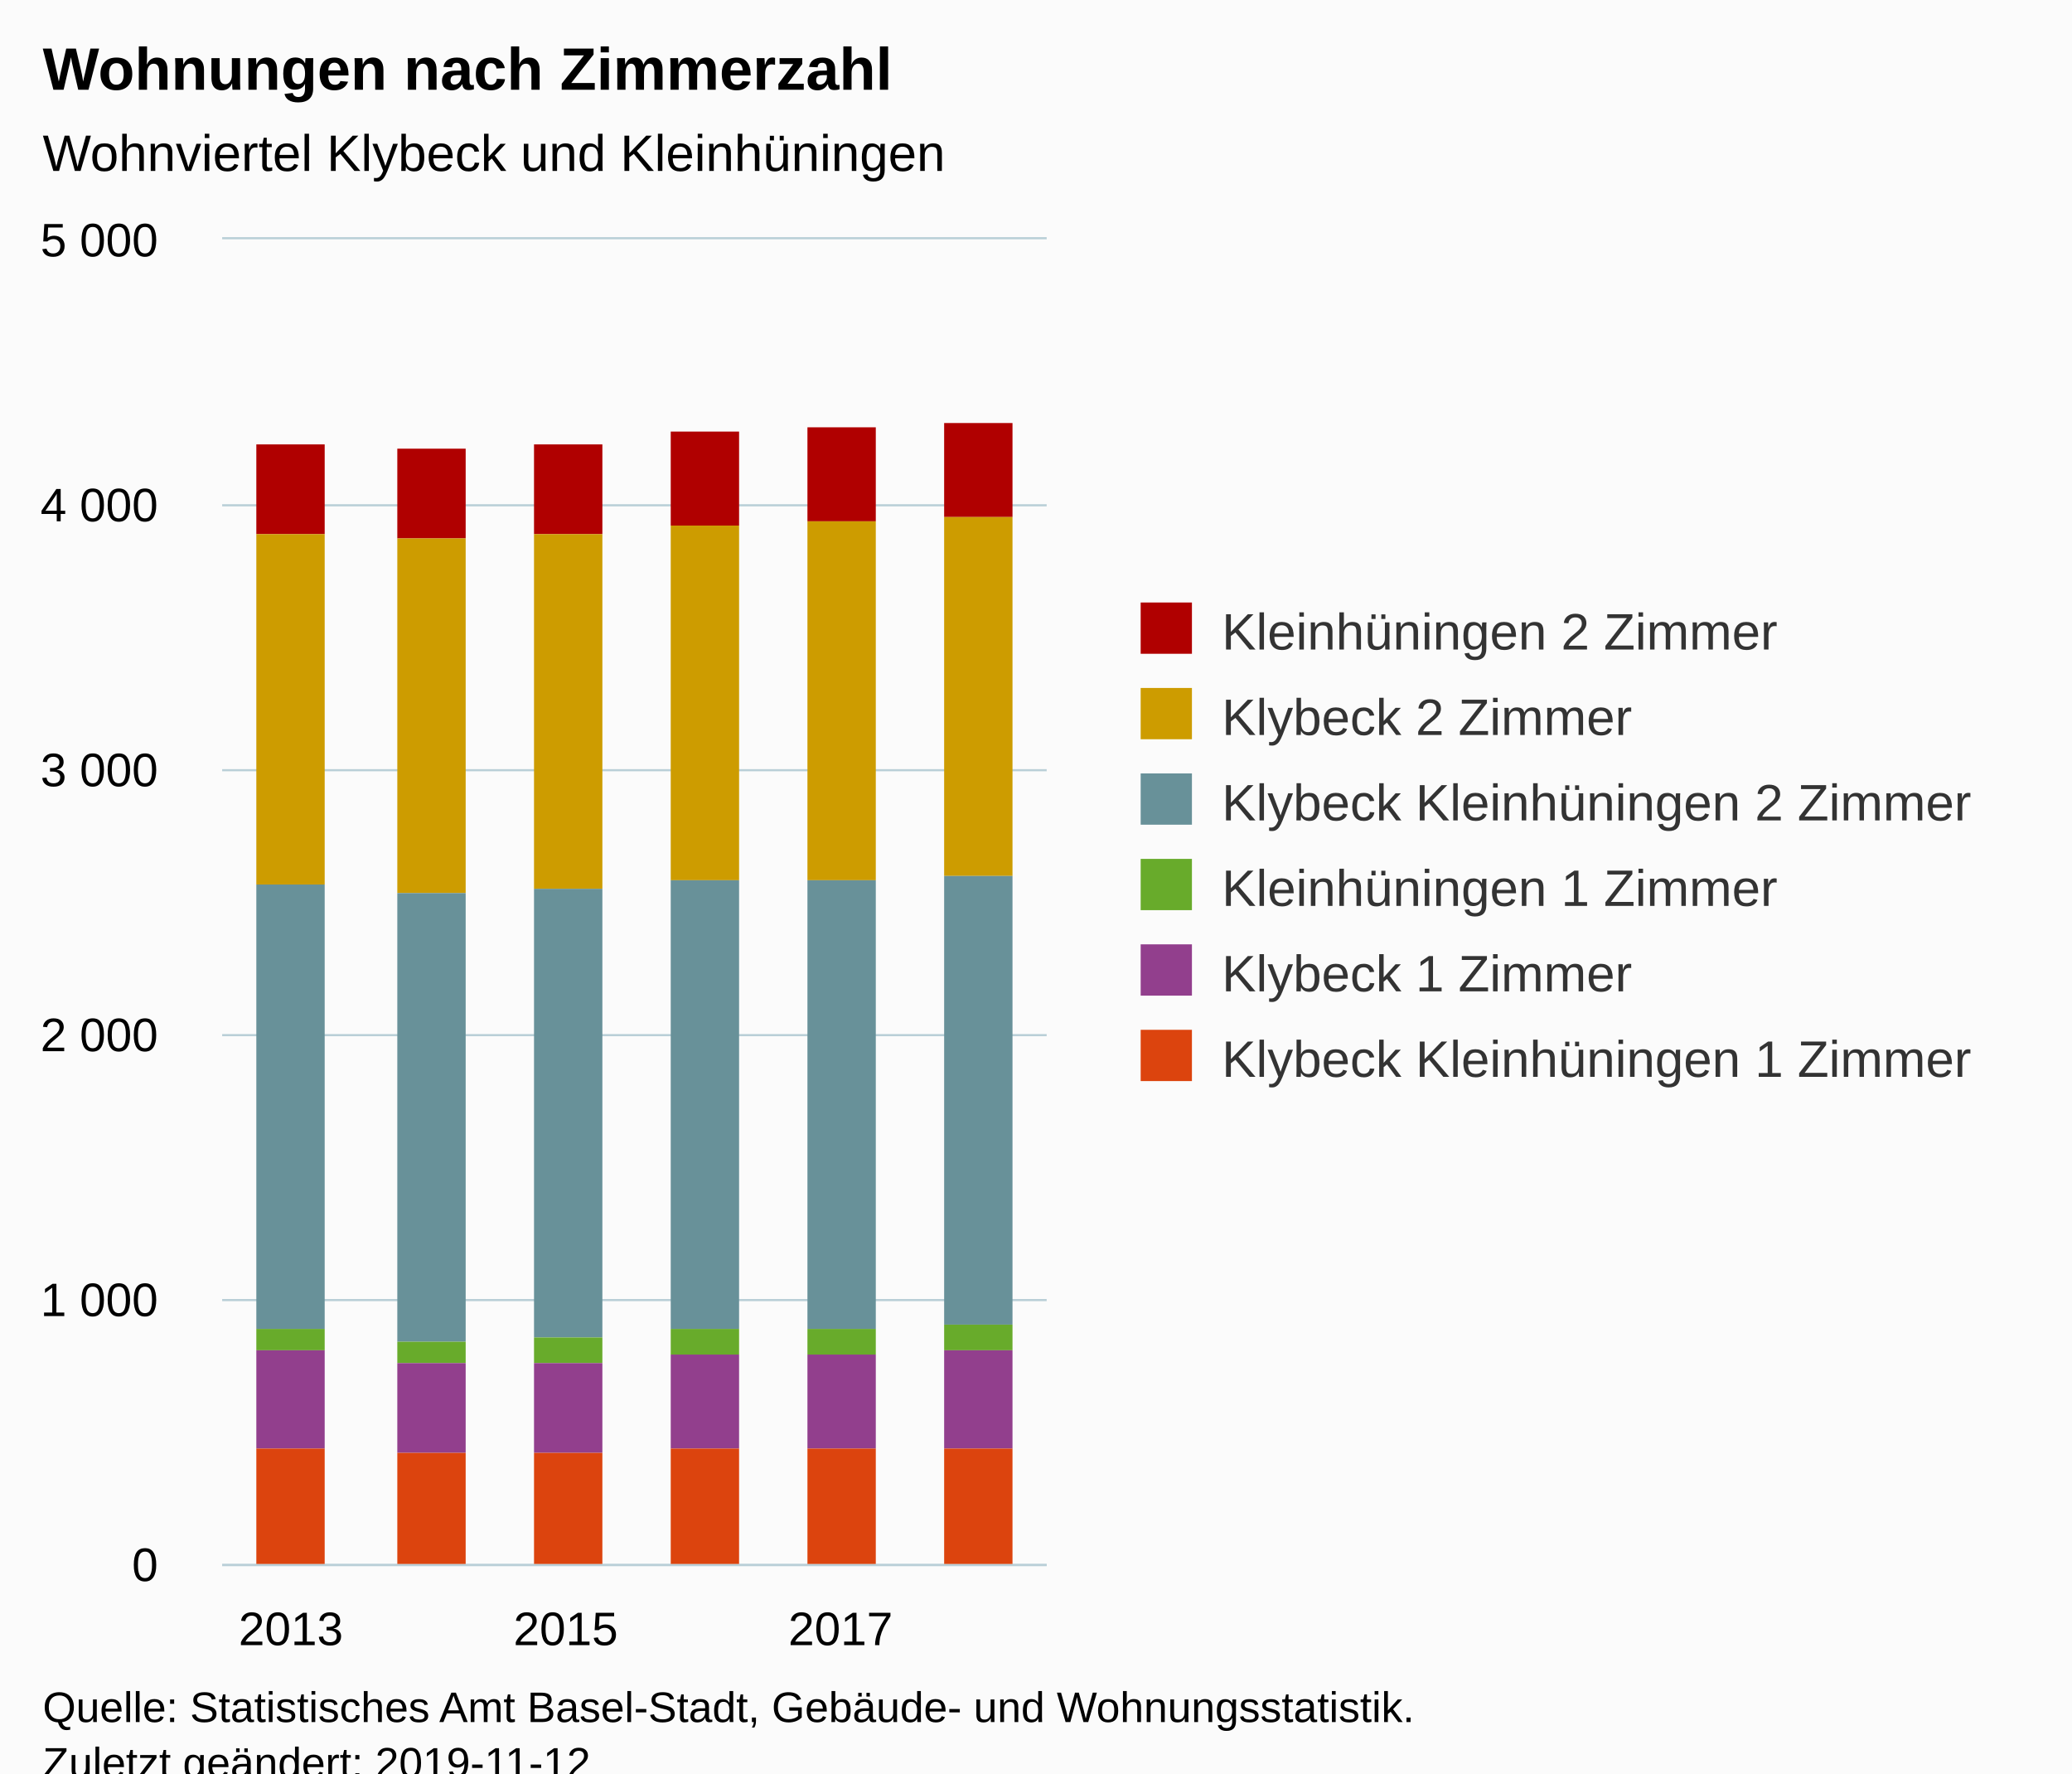
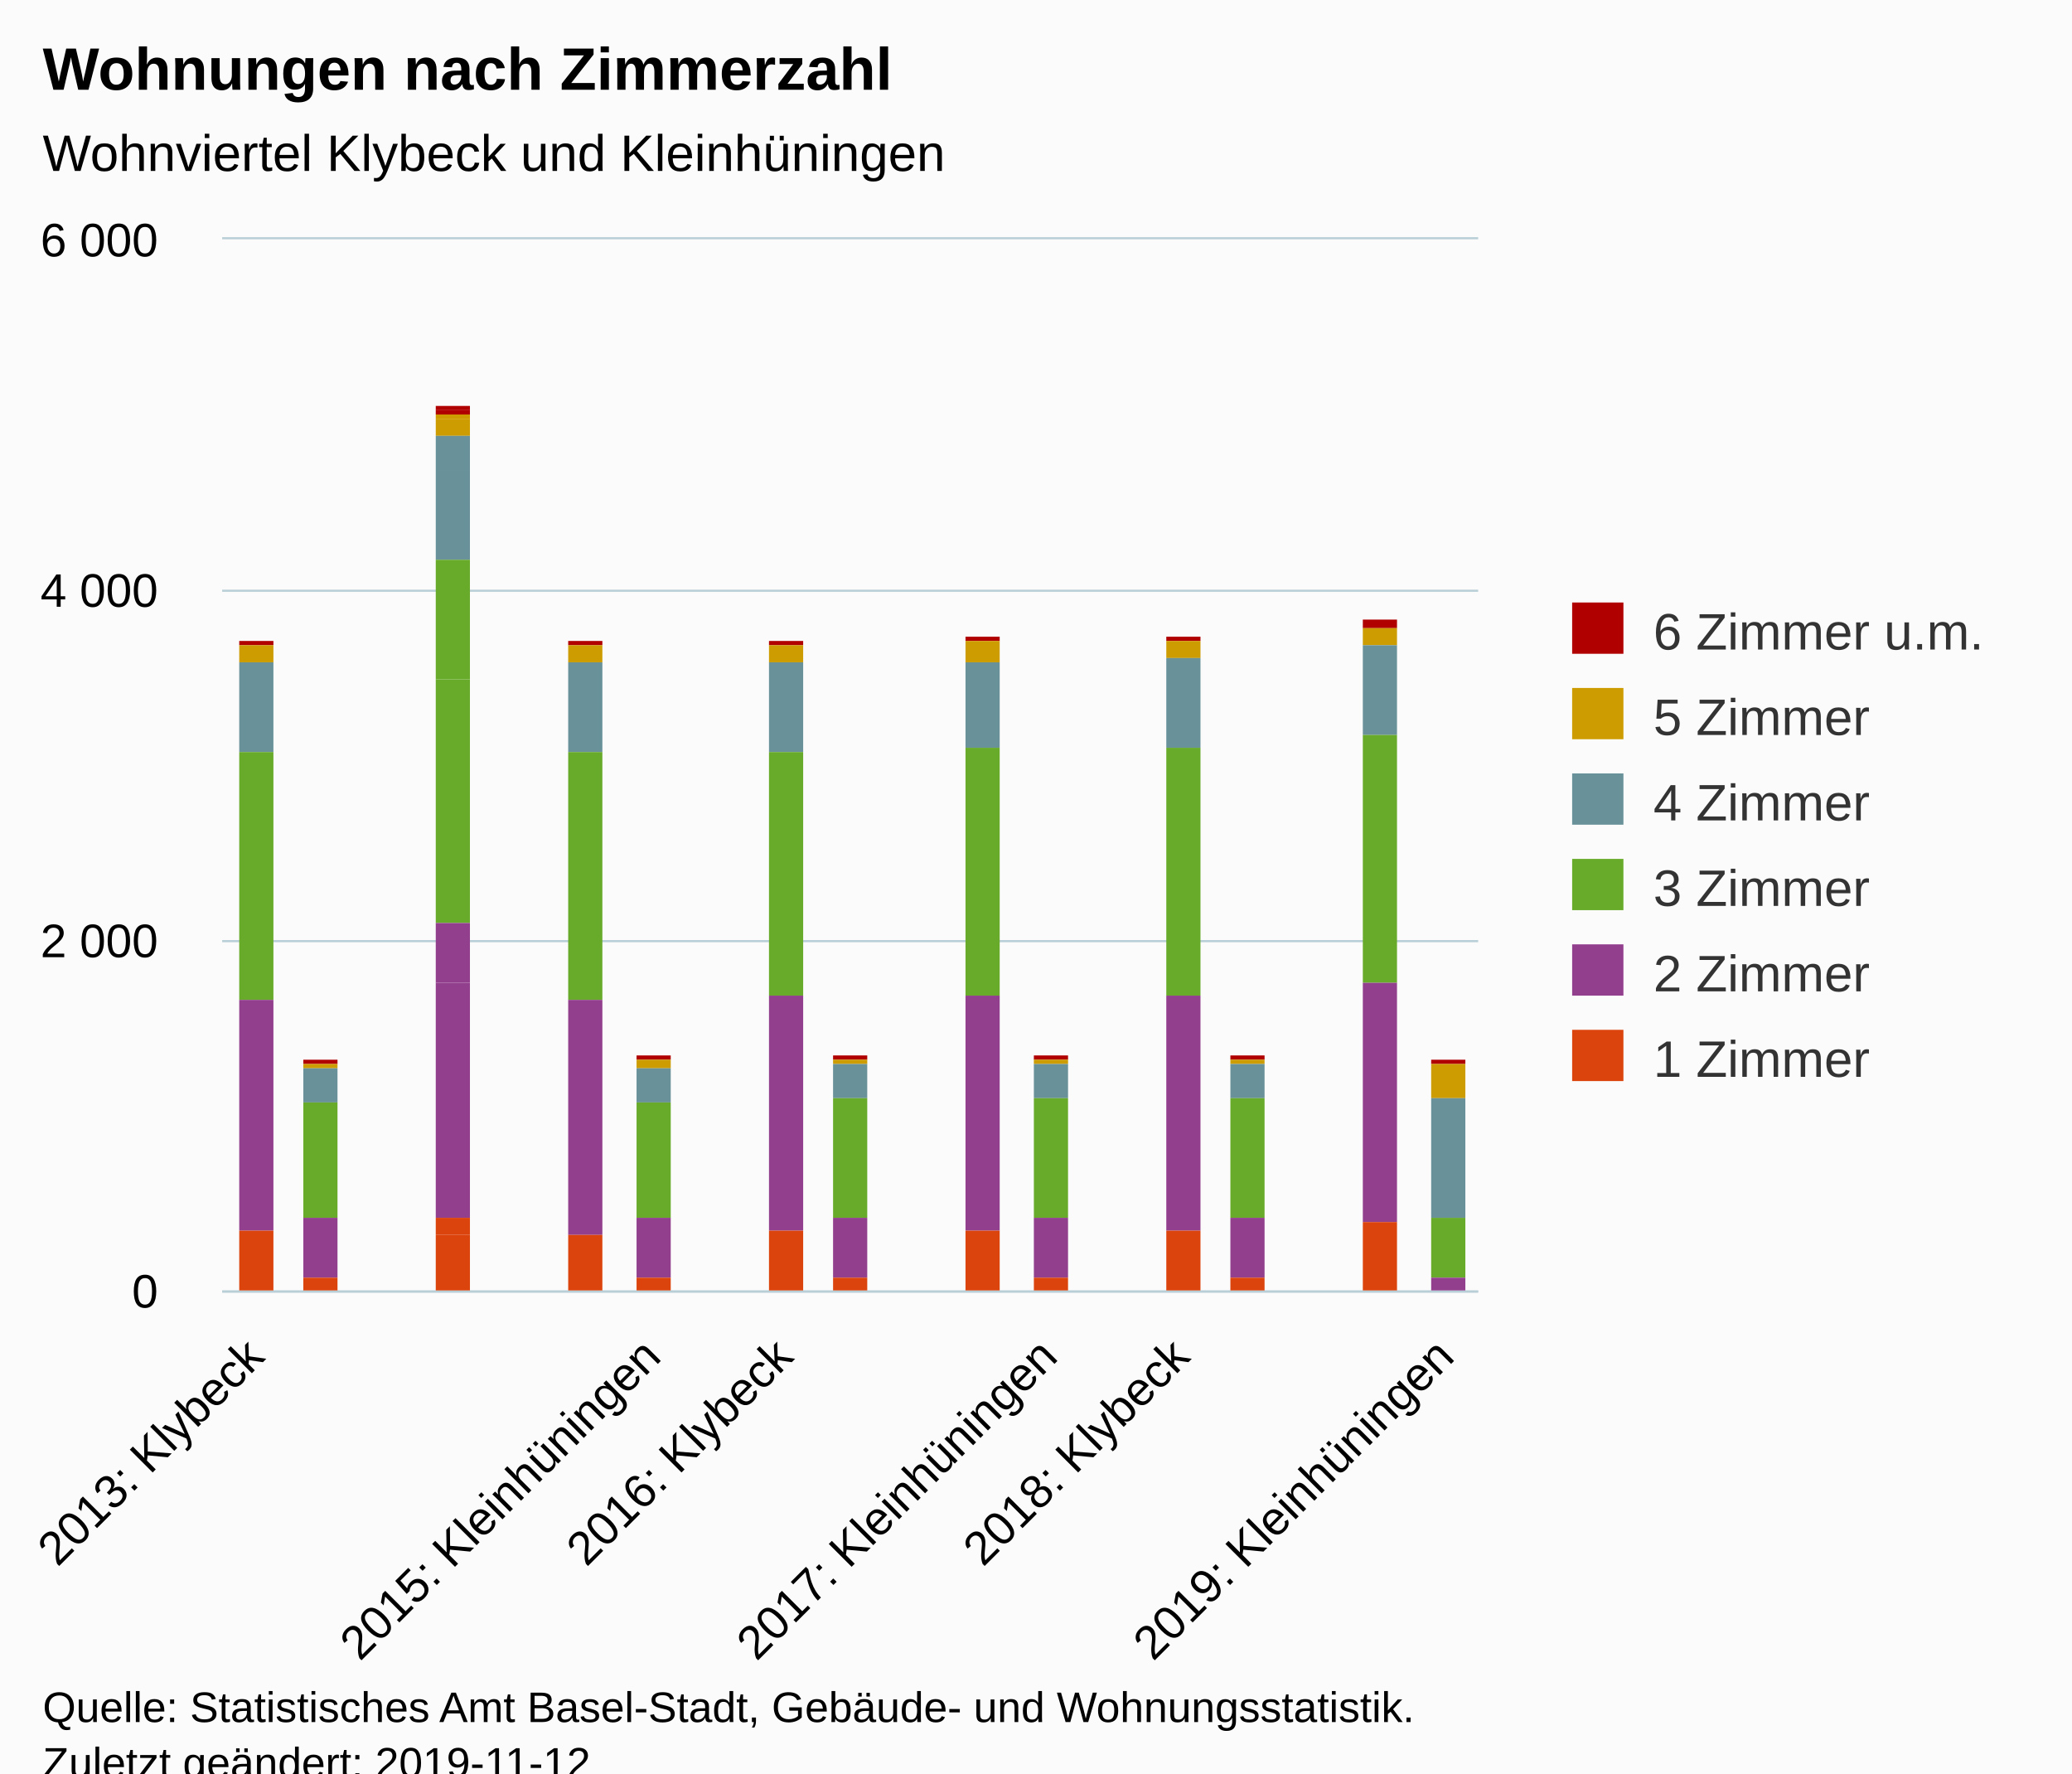
<svg xmlns="http://www.w3.org/2000/svg" version="1.1" class="highcharts-root" style="font-family:Arial;font-size:12px;" viewBox="0 0 485 415">
  <defs>
-     <clipPath id="highcharts-bvytba6-6">
-       <rect x="0" y="0" width="193" height="310" fill="none" />
+     <clipPath id="highcharts-viryfqg-6">
+       <rect x="0" y="0" width="294" height="246" fill="none" />
    </clipPath>
-     <clipPath id="highcharts-bvytba6-7">
-       <rect x="0" y="0" width="193" height="310" fill="none" />
+     <clipPath id="highcharts-viryfqg-7">
+       <rect x="0" y="0" width="294" height="246" fill="none" />
    </clipPath>
  </defs>
  <rect fill="#fbfbfb" class="highcharts-background" x="0" y="0" width="485" height="428" rx="0" ry="0" />
-   <rect fill="none" class="highcharts-plot-background" x="52" y="56" width="193" height="310" />
+   <rect fill="none" class="highcharts-plot-background" x="52" y="56" width="294" height="246" />
  <g class="highcharts-pane-group" data-z-index="0" />
  <g class="highcharts-grid highcharts-xaxis-grid " data-z-index="1">
-     <path fill="none" data-z-index="1" class="highcharts-grid-line" d="M 67.5 56 L 67.5 366" opacity="1" />
-     <path fill="none" data-z-index="1" class="highcharts-grid-line" d="M 131.5 56 L 131.5 366" opacity="1" />
-     <path fill="none" data-z-index="1" class="highcharts-grid-line" d="M 196.5 56 L 196.5 366" opacity="1" />
+     <path fill="none" data-z-index="1" class="highcharts-grid-line" d="M 59.5 56 L 59.5 302" opacity="1" />
+     <path fill="none" data-z-index="1" class="highcharts-grid-line" d="M 90.5 56 L 90.5 302" opacity="1" />
+     <path fill="none" data-z-index="1" class="highcharts-grid-line" d="M 121.5 56 L 121.5 302" opacity="1" />
+     <path fill="none" data-z-index="1" class="highcharts-grid-line" d="M 152.5 56 L 152.5 302" opacity="1" />
+     <path fill="none" data-z-index="1" class="highcharts-grid-line" d="M 183.5 56 L 183.5 302" opacity="1" />
+     <path fill="none" data-z-index="1" class="highcharts-grid-line" d="M 213.5 56 L 213.5 302" opacity="1" />
+     <path fill="none" data-z-index="1" class="highcharts-grid-line" d="M 244.5 56 L 244.5 302" opacity="1" />
+     <path fill="none" data-z-index="1" class="highcharts-grid-line" d="M 275.5 56 L 275.5 302" opacity="1" />
+     <path fill="none" data-z-index="1" class="highcharts-grid-line" d="M 306.5 56 L 306.5 302" opacity="1" />
+     <path fill="none" data-z-index="1" class="highcharts-grid-line" d="M 337.5 56 L 337.5 302" opacity="1" />
  </g>
  <g class="highcharts-grid highcharts-yaxis-grid " data-z-index="1">
-     <path fill="none" stroke="#B9CFD7" stroke-width="0.5" data-z-index="1" class="highcharts-grid-line" d="M 52 366.25 L 245 366.25" opacity="1" />
-     <path fill="none" stroke="#B9CFD7" stroke-width="0.5" data-z-index="1" class="highcharts-grid-line" d="M 52 304.25 L 245 304.25" opacity="1" />
-     <path fill="none" stroke="#B9CFD7" stroke-width="0.5" data-z-index="1" class="highcharts-grid-line" d="M 52 242.25 L 245 242.25" opacity="1" />
-     <path fill="none" stroke="#B9CFD7" stroke-width="0.5" data-z-index="1" class="highcharts-grid-line" d="M 52 180.25 L 245 180.25" opacity="1" />
-     <path fill="none" stroke="#B9CFD7" stroke-width="0.5" data-z-index="1" class="highcharts-grid-line" d="M 52 118.25 L 245 118.25" opacity="1" />
-     <path fill="none" stroke="#B9CFD7" stroke-width="0.5" data-z-index="1" class="highcharts-grid-line" d="M 52 55.75 L 245 55.75" opacity="1" />
-   </g>
-   <rect fill="none" class="highcharts-plot-border" data-z-index="1" x="52" y="56" width="193" height="310" />
+     <path fill="none" stroke="#B9CFD7" stroke-width="0.5" data-z-index="1" class="highcharts-grid-line" d="M 52 302.25 L 346 302.25" opacity="1" />
+     <path fill="none" stroke="#B9CFD7" stroke-width="0.5" data-z-index="1" class="highcharts-grid-line" d="M 52 220.25 L 346 220.25" opacity="1" />
+     <path fill="none" stroke="#B9CFD7" stroke-width="0.5" data-z-index="1" class="highcharts-grid-line" d="M 52 138.25 L 346 138.25" opacity="1" />
+     <path fill="none" stroke="#B9CFD7" stroke-width="0.5" data-z-index="1" class="highcharts-grid-line" d="M 52 55.75 L 346 55.75" opacity="1" />
+   </g>
+   <rect fill="none" class="highcharts-plot-border" data-z-index="1" x="52" y="56" width="294" height="246" />
  <g class="highcharts-axis highcharts-xaxis " data-z-index="2">
-     <path fill="none" class="highcharts-axis-line" stroke="#B9CFD7" stroke-width="0.5" data-z-index="7" d="M 52 366.25 L 245 366.25" />
+     <path fill="none" class="highcharts-axis-line" stroke="#B9CFD7" stroke-width="0.5" data-z-index="7" d="M 52 302.25 L 346 302.25" />
  </g>
  <g class="highcharts-axis highcharts-yaxis " data-z-index="2">
-     <path fill="none" class="highcharts-axis-line" data-z-index="7" d="M 52 56 L 52 366" />
+     <path fill="none" class="highcharts-axis-line" data-z-index="7" d="M 52 56 L 52 302" />
  </g>
  <g class="highcharts-series-group" data-z-index="3">
-     <g data-z-index="0.1" class="highcharts-series highcharts-series-0 highcharts-column-series " transform="translate(52,56) scale(1 1)" clip-path="url(#highcharts-bvytba6-7)">
-       <rect x="8" y="48" width="16" height="21" fill="#B00000" class="highcharts-point" />
-       <rect x="41" y="49" width="16" height="21" fill="#B00000" class="highcharts-point" />
-       <rect x="73" y="48" width="16" height="21" fill="#B00000" class="highcharts-point" />
-       <rect x="105" y="45" width="16" height="22" fill="#B00000" class="highcharts-point" />
-       <rect x="137" y="44" width="16" height="22" fill="#B00000" class="highcharts-point" />
-       <rect x="169" y="43" width="16" height="22" fill="#B00000" class="highcharts-point" />
+     <g data-z-index="0.1" class="highcharts-series highcharts-series-0 highcharts-column-series " transform="translate(52,56) scale(1 1)" clip-path="url(#highcharts-viryfqg-7)">
+       <rect x="4" y="94" width="8" height="1" fill="#B00000" class="highcharts-point" />
+       <rect x="19" y="192" width="8" height="1" fill="#B00000" class="highcharts-point" />
+       <rect x="50" y="40" width="8" height="1" fill="#B00000" class="highcharts-point" />
+       <rect x="50" y="39" width="8" height="1" fill="#B00000" class="highcharts-point" />
+       <rect x="81" y="94" width="8" height="1" fill="#B00000" class="highcharts-point" />
+       <rect x="97" y="191" width="8" height="1" fill="#B00000" class="highcharts-point" />
+       <rect x="128" y="94" width="8" height="1" fill="#B00000" class="highcharts-point" />
+       <rect x="143" y="191" width="8" height="1" fill="#B00000" class="highcharts-point" />
+       <rect x="174" y="93" width="8" height="1" fill="#B00000" class="highcharts-point" />
+       <rect x="190" y="191" width="8" height="1" fill="#B00000" class="highcharts-point" />
+       <rect x="221" y="93" width="8" height="1" fill="#B00000" class="highcharts-point" />
+       <rect x="236" y="191" width="8" height="1" fill="#B00000" class="highcharts-point" />
+       <rect x="267" y="89" width="8" height="2" fill="#B00000" class="highcharts-point" />
+       <rect x="283" y="192" width="8" height="1" fill="#B00000" class="highcharts-point" />
    </g>
    <g data-z-index="0.1" class="highcharts-markers highcharts-series-0 highcharts-column-series " transform="translate(52,56) scale(1 1)" clip-path="none" />
-     <g data-z-index="0.1" class="highcharts-series highcharts-series-1 highcharts-column-series " transform="translate(52,56) scale(1 1)" clip-path="url(#highcharts-bvytba6-7)">
-       <rect x="8" y="69" width="16" height="82" fill="#CD9C00" class="highcharts-point" />
-       <rect x="41" y="70" width="16" height="83" fill="#CD9C00" class="highcharts-point" />
-       <rect x="73" y="69" width="16" height="83" fill="#CD9C00" class="highcharts-point" />
-       <rect x="105" y="67" width="16" height="83" fill="#CD9C00" class="highcharts-point" />
-       <rect x="137" y="66" width="16" height="84" fill="#CD9C00" class="highcharts-point" />
-       <rect x="169" y="65" width="16" height="84" fill="#CD9C00" class="highcharts-point" />
+     <g data-z-index="0.1" class="highcharts-series highcharts-series-1 highcharts-column-series " transform="translate(52,56) scale(1 1)" clip-path="url(#highcharts-viryfqg-7)">
+       <rect x="4" y="95" width="8" height="4" fill="#CD9C00" class="highcharts-point" />
+       <rect x="19" y="193" width="8" height="1" fill="#CD9C00" class="highcharts-point" />
+       <rect x="50" y="42" width="8" height="4" fill="#CD9C00" class="highcharts-point" />
+       <rect x="50" y="41" width="8" height="1" fill="#CD9C00" class="highcharts-point" />
+       <rect x="81" y="95" width="8" height="4" fill="#CD9C00" class="highcharts-point" />
+       <rect x="97" y="192" width="8" height="2" fill="#CD9C00" class="highcharts-point" />
+       <rect x="128" y="95" width="8" height="4" fill="#CD9C00" class="highcharts-point" />
+       <rect x="143" y="192" width="8" height="1" fill="#CD9C00" class="highcharts-point" />
+       <rect x="174" y="94" width="8" height="5" fill="#CD9C00" class="highcharts-point" />
+       <rect x="190" y="192" width="8" height="1" fill="#CD9C00" class="highcharts-point" />
+       <rect x="221" y="94" width="8" height="4" fill="#CD9C00" class="highcharts-point" />
+       <rect x="236" y="192" width="8" height="1" fill="#CD9C00" class="highcharts-point" />
+       <rect x="267" y="91" width="8" height="4" fill="#CD9C00" class="highcharts-point" />
+       <rect x="283" y="193" width="8" height="8" fill="#CD9C00" class="highcharts-point" />
    </g>
    <g data-z-index="0.1" class="highcharts-markers highcharts-series-1 highcharts-column-series " transform="translate(52,56) scale(1 1)" clip-path="none" />
-     <g data-z-index="0.1" class="highcharts-series highcharts-series-2 highcharts-column-series " transform="translate(52,56) scale(1 1)" clip-path="url(#highcharts-bvytba6-7)">
-       <rect x="8" y="151" width="16" height="104" fill="#689199" class="highcharts-point" />
-       <rect x="41" y="153" width="16" height="105" fill="#689199" class="highcharts-point" />
-       <rect x="73" y="152" width="16" height="105" fill="#689199" class="highcharts-point" />
-       <rect x="105" y="150" width="16" height="105" fill="#689199" class="highcharts-point" />
-       <rect x="137" y="150" width="16" height="105" fill="#689199" class="highcharts-point" />
-       <rect x="169" y="149" width="16" height="105" fill="#689199" class="highcharts-point" />
+     <g data-z-index="0.1" class="highcharts-series highcharts-series-2 highcharts-column-series " transform="translate(52,56) scale(1 1)" clip-path="url(#highcharts-viryfqg-7)">
+       <rect x="4" y="99" width="8" height="21" fill="#689199" class="highcharts-point" />
+       <rect x="19" y="194" width="8" height="8" fill="#689199" class="highcharts-point" />
+       <rect x="50" y="54" width="8" height="21" fill="#689199" class="highcharts-point" />
+       <rect x="50" y="46" width="8" height="8" fill="#689199" class="highcharts-point" />
+       <rect x="81" y="99" width="8" height="21" fill="#689199" class="highcharts-point" />
+       <rect x="97" y="194" width="8" height="8" fill="#689199" class="highcharts-point" />
+       <rect x="128" y="99" width="8" height="21" fill="#689199" class="highcharts-point" />
+       <rect x="143" y="193" width="8" height="8" fill="#689199" class="highcharts-point" />
+       <rect x="174" y="99" width="8" height="20" fill="#689199" class="highcharts-point" />
+       <rect x="190" y="193" width="8" height="8" fill="#689199" class="highcharts-point" />
+       <rect x="221" y="98" width="8" height="21" fill="#689199" class="highcharts-point" />
+       <rect x="236" y="193" width="8" height="8" fill="#689199" class="highcharts-point" />
+       <rect x="267" y="95" width="8" height="21" fill="#689199" class="highcharts-point" />
+       <rect x="283" y="201" width="8" height="28" fill="#689199" class="highcharts-point" />
    </g>
    <g data-z-index="0.1" class="highcharts-markers highcharts-series-2 highcharts-column-series " transform="translate(52,56) scale(1 1)" clip-path="none" />
-     <g data-z-index="0.1" class="highcharts-series highcharts-series-3 highcharts-column-series " transform="translate(52,56) scale(1 1)" clip-path="url(#highcharts-bvytba6-7)">
-       <rect x="8" y="255" width="16" height="5" fill="#68AB2B" class="highcharts-point" />
-       <rect x="41" y="258" width="16" height="5" fill="#68AB2B" class="highcharts-point" />
-       <rect x="73" y="257" width="16" height="6" fill="#68AB2B" class="highcharts-point" />
-       <rect x="105" y="255" width="16" height="6" fill="#68AB2B" class="highcharts-point" />
-       <rect x="137" y="255" width="16" height="6" fill="#68AB2B" class="highcharts-point" />
-       <rect x="169" y="254" width="16" height="6" fill="#68AB2B" class="highcharts-point" />
+     <g data-z-index="0.1" class="highcharts-series highcharts-series-3 highcharts-column-series " transform="translate(52,56) scale(1 1)" clip-path="url(#highcharts-viryfqg-7)">
+       <rect x="4" y="120" width="8" height="58" fill="#68AB2B" class="highcharts-point" />
+       <rect x="19" y="202" width="8" height="27" fill="#68AB2B" class="highcharts-point" />
+       <rect x="50" y="103" width="8" height="57" fill="#68AB2B" class="highcharts-point" />
+       <rect x="50" y="75" width="8" height="28" fill="#68AB2B" class="highcharts-point" />
+       <rect x="81" y="120" width="8" height="58" fill="#68AB2B" class="highcharts-point" />
+       <rect x="97" y="202" width="8" height="27" fill="#68AB2B" class="highcharts-point" />
+       <rect x="128" y="120" width="8" height="57" fill="#68AB2B" class="highcharts-point" />
+       <rect x="143" y="201" width="8" height="28" fill="#68AB2B" class="highcharts-point" />
+       <rect x="174" y="119" width="8" height="58" fill="#68AB2B" class="highcharts-point" />
+       <rect x="190" y="201" width="8" height="28" fill="#68AB2B" class="highcharts-point" />
+       <rect x="221" y="119" width="8" height="58" fill="#68AB2B" class="highcharts-point" />
+       <rect x="236" y="201" width="8" height="28" fill="#68AB2B" class="highcharts-point" />
+       <rect x="267" y="116" width="8" height="58" fill="#68AB2B" class="highcharts-point" />
+       <rect x="283" y="229" width="8" height="14" fill="#68AB2B" class="highcharts-point" />
    </g>
    <g data-z-index="0.1" class="highcharts-markers highcharts-series-3 highcharts-column-series " transform="translate(52,56) scale(1 1)" clip-path="none" />
-     <g data-z-index="0.1" class="highcharts-series highcharts-series-4 highcharts-column-series " transform="translate(52,56) scale(1 1)" clip-path="url(#highcharts-bvytba6-7)">
-       <rect x="8" y="260" width="16" height="23" fill="#923F8D" class="highcharts-point" />
-       <rect x="41" y="263" width="16" height="21" fill="#923F8D" class="highcharts-point" />
-       <rect x="73" y="263" width="16" height="21" fill="#923F8D" class="highcharts-point" />
-       <rect x="105" y="261" width="16" height="22" fill="#923F8D" class="highcharts-point" />
-       <rect x="137" y="261" width="16" height="22" fill="#923F8D" class="highcharts-point" />
-       <rect x="169" y="260" width="16" height="23" fill="#923F8D" class="highcharts-point" />
+     <g data-z-index="0.1" class="highcharts-series highcharts-series-4 highcharts-column-series " transform="translate(52,56) scale(1 1)" clip-path="url(#highcharts-viryfqg-7)">
+       <rect x="4" y="178" width="8" height="54" fill="#923F8D" class="highcharts-point" />
+       <rect x="19" y="229" width="8" height="14" fill="#923F8D" class="highcharts-point" />
+       <rect x="50" y="174" width="8" height="55" fill="#923F8D" class="highcharts-point" />
+       <rect x="50" y="160" width="8" height="14" fill="#923F8D" class="highcharts-point" />
+       <rect x="81" y="178" width="8" height="55" fill="#923F8D" class="highcharts-point" />
+       <rect x="97" y="229" width="8" height="14" fill="#923F8D" class="highcharts-point" />
+       <rect x="128" y="177" width="8" height="55" fill="#923F8D" class="highcharts-point" />
+       <rect x="143" y="229" width="8" height="14" fill="#923F8D" class="highcharts-point" />
+       <rect x="174" y="177" width="8" height="55" fill="#923F8D" class="highcharts-point" />
+       <rect x="190" y="229" width="8" height="14" fill="#923F8D" class="highcharts-point" />
+       <rect x="221" y="177" width="8" height="55" fill="#923F8D" class="highcharts-point" />
+       <rect x="236" y="229" width="8" height="14" fill="#923F8D" class="highcharts-point" />
+       <rect x="267" y="174" width="8" height="56" fill="#923F8D" class="highcharts-point" />
+       <rect x="283" y="243" width="8" height="4" fill="#923F8D" class="highcharts-point" />
    </g>
    <g data-z-index="0.1" class="highcharts-markers highcharts-series-4 highcharts-column-series " transform="translate(52,56) scale(1 1)" clip-path="none" />
-     <g data-z-index="0.1" class="highcharts-series highcharts-series-5 highcharts-column-series " transform="translate(52,56) scale(1 1)" clip-path="url(#highcharts-bvytba6-7)">
-       <rect x="8" y="283" width="16" height="28" fill="#DC440E" class="highcharts-point" />
-       <rect x="41" y="284" width="16" height="27" fill="#DC440E" class="highcharts-point" />
-       <rect x="73" y="284" width="16" height="27" fill="#DC440E" class="highcharts-point" />
-       <rect x="105" y="283" width="16" height="28" fill="#DC440E" class="highcharts-point" />
-       <rect x="137" y="283" width="16" height="28" fill="#DC440E" class="highcharts-point" />
-       <rect x="169" y="283" width="16" height="28" fill="#DC440E" class="highcharts-point" />
+     <g data-z-index="0.1" class="highcharts-series highcharts-series-5 highcharts-column-series " transform="translate(52,56) scale(1 1)" clip-path="url(#highcharts-viryfqg-7)">
+       <rect x="4" y="232" width="8" height="15" fill="#DC440E" class="highcharts-point" />
+       <rect x="19" y="243" width="8" height="4" fill="#DC440E" class="highcharts-point" />
+       <rect x="50" y="233" width="8" height="14" fill="#DC440E" class="highcharts-point" />
+       <rect x="50" y="229" width="8" height="4" fill="#DC440E" class="highcharts-point" />
+       <rect x="81" y="233" width="8" height="14" fill="#DC440E" class="highcharts-point" />
+       <rect x="97" y="243" width="8" height="4" fill="#DC440E" class="highcharts-point" />
+       <rect x="128" y="232" width="8" height="15" fill="#DC440E" class="highcharts-point" />
+       <rect x="143" y="243" width="8" height="4" fill="#DC440E" class="highcharts-point" />
+       <rect x="174" y="232" width="8" height="15" fill="#DC440E" class="highcharts-point" />
+       <rect x="190" y="243" width="8" height="4" fill="#DC440E" class="highcharts-point" />
+       <rect x="221" y="232" width="8" height="15" fill="#DC440E" class="highcharts-point" />
+       <rect x="236" y="243" width="8" height="4" fill="#DC440E" class="highcharts-point" />
+       <rect x="267" y="230" width="8" height="17" fill="#DC440E" class="highcharts-point" />
    </g>
    <g data-z-index="0.1" class="highcharts-markers highcharts-series-5 highcharts-column-series " transform="translate(52,56) scale(1 1)" clip-path="none" />
  </g>
  <text x="10" text-anchor="start" class="highcharts-title" data-z-index="4" style="color:#000000;font-size:14px;font-weight:bold;fill:#000000;" y="21">
    <tspan>Wohnungen nach Zimmerzahl</tspan>
  </text>
  <text x="10" text-anchor="start" class="highcharts-subtitle" data-z-index="4" style="color:#000000;font-size:12px;font-weight:normal;font-family:Arial;fill:#000000;" y="40">
    <tspan>Wohnviertel Klybeck und Kleinhüningen</tspan>
  </text>
-   <g class="highcharts-legend" data-z-index="7" transform="translate(257,134)">
-     <rect fill="none" class="highcharts-legend-box" rx="0" ry="0" x="0" y="0" width="218" height="131" visibility="visible" />
+   <g class="highcharts-legend" data-z-index="7" transform="translate(358,134)">
+     <rect fill="none" class="highcharts-legend-box" rx="0" ry="0" x="0" y="0" width="117" height="131" visibility="visible" />
    <g data-z-index="1">
      <g>
        <g class="highcharts-legend-item highcharts-column-series highcharts-color-undefined highcharts-series-0" data-z-index="1" transform="translate(8,3)">
          <text x="21" style="color:#333333;font-size:12px;font-weight:normal;cursor:pointer;fill:#333333;" text-anchor="start" data-z-index="2" y="15">
-             <tspan>Kleinhüningen 2 Zimmer</tspan>
+             <tspan>6 Zimmer u.m.</tspan>
          </text>
          <rect x="2" y="4" width="12" height="12" fill="#B00000" class="highcharts-point" data-z-index="3" />
        </g>
        <g class="highcharts-legend-item highcharts-column-series highcharts-color-undefined highcharts-series-1" data-z-index="1" transform="translate(8,23)">
          <text x="21" y="15" style="color:#333333;font-size:12px;font-weight:normal;cursor:pointer;fill:#333333;" text-anchor="start" data-z-index="2">
-             <tspan>Klybeck 2 Zimmer</tspan>
+             <tspan>5 Zimmer</tspan>
          </text>
          <rect x="2" y="4" width="12" height="12" fill="#CD9C00" class="highcharts-point" data-z-index="3" />
        </g>
        <g class="highcharts-legend-item highcharts-column-series highcharts-color-undefined highcharts-series-2" data-z-index="1" transform="translate(8,43)">
          <text x="21" y="15" style="color:#333333;font-size:12px;font-weight:normal;cursor:pointer;fill:#333333;" text-anchor="start" data-z-index="2">
-             <tspan>Klybeck Kleinhüningen 2 Zimmer</tspan>
+             <tspan>4 Zimmer</tspan>
          </text>
          <rect x="2" y="4" width="12" height="12" fill="#689199" class="highcharts-point" data-z-index="3" />
        </g>
        <g class="highcharts-legend-item highcharts-column-series highcharts-color-undefined highcharts-series-3" data-z-index="1" transform="translate(8,63)">
          <text x="21" y="15" style="color:#333333;font-size:12px;font-weight:normal;cursor:pointer;fill:#333333;" text-anchor="start" data-z-index="2">
-             <tspan>Kleinhüningen 1 Zimmer</tspan>
+             <tspan>3 Zimmer</tspan>
          </text>
          <rect x="2" y="4" width="12" height="12" fill="#68AB2B" class="highcharts-point" data-z-index="3" />
        </g>
        <g class="highcharts-legend-item highcharts-column-series highcharts-color-undefined highcharts-series-4" data-z-index="1" transform="translate(8,83)">
          <text x="21" y="15" style="color:#333333;font-size:12px;font-weight:normal;cursor:pointer;fill:#333333;" text-anchor="start" data-z-index="2">
-             <tspan>Klybeck 1 Zimmer</tspan>
+             <tspan>2 Zimmer</tspan>
          </text>
          <rect x="2" y="4" width="12" height="12" fill="#923F8D" class="highcharts-point" data-z-index="3" />
        </g>
        <g class="highcharts-legend-item highcharts-column-series highcharts-color-undefined highcharts-series-5" data-z-index="1" transform="translate(8,103)">
          <text x="21" y="15" style="color:#333333;font-size:12px;font-weight:normal;cursor:pointer;fill:#333333;" text-anchor="start" data-z-index="2">
-             <tspan>Klybeck Kleinhüningen 1 Zimmer</tspan>
+             <tspan>1 Zimmer</tspan>
          </text>
          <rect x="2" y="4" width="12" height="12" fill="#DC440E" class="highcharts-point" data-z-index="3" />
        </g>
      </g>
    </g>
  </g>
  <g class="highcharts-axis-labels highcharts-xaxis-labels " data-z-index="7">
-     <text x="68.083" style="color:#000000;cursor:default;font-size:11px;fill:#000000;" text-anchor="middle" transform="translate(0,0)" y="385" opacity="1">2013</text>
-     <text x="132.417" style="color:#000000;cursor:default;font-size:11px;fill:#000000;" text-anchor="middle" transform="translate(0,0)" y="385" opacity="1">2015</text>
-     <text x="196.75" style="color:#000000;cursor:default;font-size:11px;fill:#000000;" text-anchor="middle" transform="translate(0,0)" y="385" opacity="1">2017</text>
+     <text x="62.33" style="color:#000000;cursor:default;font-size:11px;fill:#000000;" text-anchor="end" transform="translate(0,0) rotate(-45 62.32957 318)" y="318" opacity="1">
+       <tspan>2013: Klybeck</tspan>
+     </text>
+     <text x="93.277" style="color:#000000;cursor:default;font-size:11px;fill:#000000;" text-anchor="end" transform="translate(0,0) rotate(-45 93.27694 318)" y="318" opacity="1" />
+     <text x="124.224" style="color:#000000;cursor:default;font-size:11px;fill:#000000;" text-anchor="end" transform="translate(0,0) rotate(-45 124.2243 318)" y="318" opacity="1" />
+     <text x="155.172" style="color:#000000;cursor:default;font-size:11px;fill:#000000;" text-anchor="end" transform="translate(0,0) rotate(-45 155.1717 318)" y="318" opacity="1">
+       <tspan>2015: Kleinhüningen</tspan>
+     </text>
+     <text x="186.119" style="color:#000000;cursor:default;font-size:11px;fill:#000000;" text-anchor="end" transform="translate(0,0) rotate(-45 186.119 318)" y="318" opacity="1">
+       <tspan>2016: Klybeck</tspan>
+     </text>
+     <text x="217.066" style="color:#000000;cursor:default;font-size:11px;fill:#000000;" text-anchor="end" transform="translate(0,0) rotate(-45 217.0664 318)" y="318" opacity="1" />
+     <text x="248.014" style="color:#000000;cursor:default;font-size:11px;fill:#000000;" text-anchor="end" transform="translate(0,0) rotate(-45 248.0138 318)" y="318" opacity="1">
+       <tspan>2017: Kleinhüningen</tspan>
+     </text>
+     <text x="278.961" style="color:#000000;cursor:default;font-size:11px;fill:#000000;" text-anchor="end" transform="translate(0,0) rotate(-45 278.9611 318)" y="318" opacity="1">
+       <tspan>2018: Klybeck</tspan>
+     </text>
+     <text x="309.909" style="color:#000000;cursor:default;font-size:11px;fill:#000000;" text-anchor="end" transform="translate(0,0) rotate(-45 309.9085 318)" y="318" opacity="1" />
+     <text x="340.856" style="color:#000000;cursor:default;font-size:11px;fill:#000000;" text-anchor="end" transform="translate(0,0) rotate(-45 340.8559 318)" y="318" opacity="1">
+       <tspan>2019: Kleinhüningen</tspan>
+     </text>
  </g>
  <g class="highcharts-axis-labels highcharts-yaxis-labels " data-z-index="7">
-     <text x="37" style="color:#000000;cursor:default;font-size:11px;fill:#000000;" text-anchor="end" transform="translate(0,0)" y="370" opacity="1">0</text>
-     <text x="37" style="color:#000000;cursor:default;font-size:11px;fill:#000000;" text-anchor="end" transform="translate(0,0)" y="308" opacity="1">
-       <tspan>1 000</tspan>
-     </text>
-     <text x="37" style="color:#000000;cursor:default;font-size:11px;fill:#000000;" text-anchor="end" transform="translate(0,0)" y="246" opacity="1">
+     <text x="37" style="color:#000000;cursor:default;font-size:11px;fill:#000000;" text-anchor="end" transform="translate(0,0)" y="306" opacity="1">0</text>
+     <text x="37" style="color:#000000;cursor:default;font-size:11px;fill:#000000;" text-anchor="end" transform="translate(0,0)" y="224" opacity="1">
      <tspan>2 000</tspan>
    </text>
-     <text x="37" style="color:#000000;cursor:default;font-size:11px;fill:#000000;" text-anchor="end" transform="translate(0,0)" y="184" opacity="1">
-       <tspan>3 000</tspan>
-     </text>
-     <text x="37" style="color:#000000;cursor:default;font-size:11px;fill:#000000;" text-anchor="end" transform="translate(0,0)" y="122" opacity="1">
+     <text x="37" style="color:#000000;cursor:default;font-size:11px;fill:#000000;" text-anchor="end" transform="translate(0,0)" y="142" opacity="1">
      <tspan>4 000</tspan>
    </text>
    <text x="37" style="color:#000000;cursor:default;font-size:11px;fill:#000000;" text-anchor="end" transform="translate(0,0)" y="60" opacity="1">
-       <tspan>5 000</tspan>
+       <tspan>6 000</tspan>
    </text>
  </g>
  <text x="10" class="highcharts-credits" text-anchor="start" data-z-index="8" style="cursor:default;color:#000000;font-size:10px;fill:#000000;" y="403">
    <tspan>Quelle: Statistisches Amt Basel-Stadt, Gebäude- und Wohnungsstatistik.</tspan>
    <tspan x="10" dy="13">Zuletzt geändert: 2019-11-12</tspan>
  </text>
</svg>
